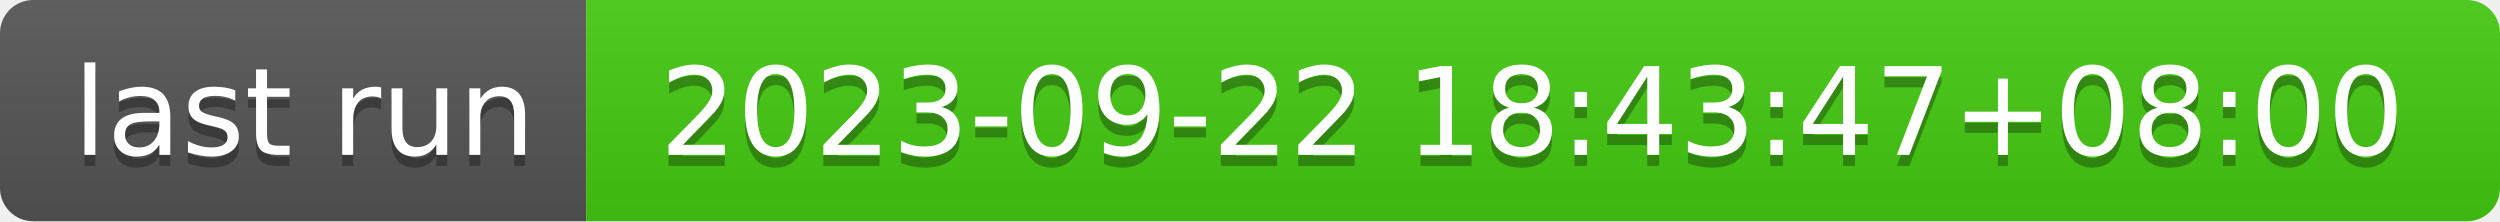
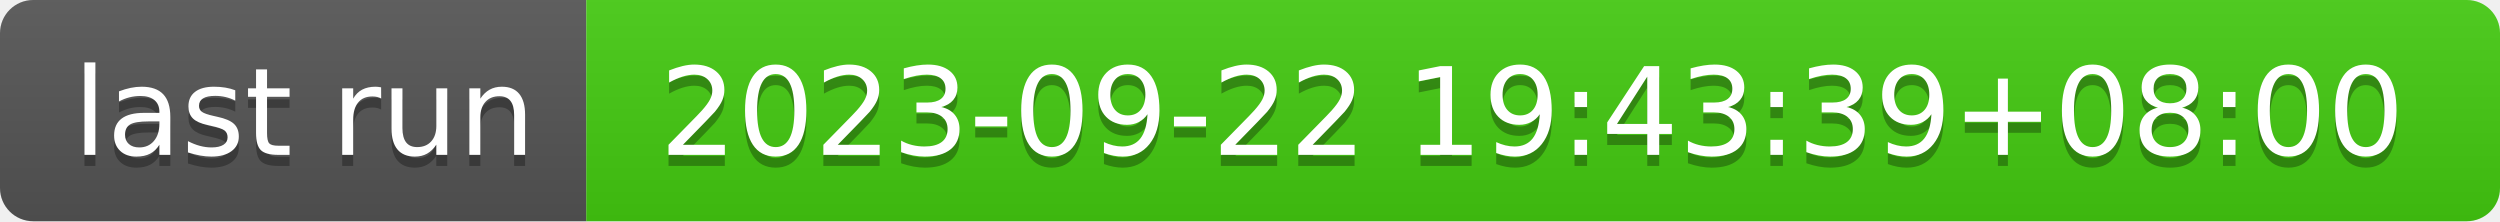
- <svg xmlns="http://www.w3.org/2000/svg" width="226" height="20" role="img" aria-label="last run: 2023-09-22 18:43:47+08:00">
+ <svg xmlns="http://www.w3.org/2000/svg" width="226" height="20" role="img" aria-label="last run: 2023-09-22 19:43:39+08:00">
  <linearGradient id="s" x2="0" y2="100%">
    <stop offset="0" stop-color="#bbb" stop-opacity=".1" />
    <stop offset="1" stop-opacity=".1" />
  </linearGradient>
  <clipPath id="r">
    <rect width="226" height="20" rx="3" fill="#fff" />
  </clipPath>
  <g clip-path="url(#r)">
    <rect width="53" height="20" fill="#555" />
    <rect x="53" width="173" height="20" fill="#4c1" />
    <rect width="226" height="20" fill="url(#s)" />
  </g>
  <g fill="#fff" text-anchor="middle" font-family="Verdana,Geneva,DejaVu Sans,sans-serif" text-rendering="geometricPrecision" font-size="110">
    <text aria-hidden="true" x="275" y="150" fill="#010101" fill-opacity=".3" transform="scale(.1)" textLength="430">last run</text>
    <text x="275" y="140" transform="scale(.1)" fill="#fff" textLength="430">last run</text>
-     <text aria-hidden="true" x="1385" y="150" fill="#010101" fill-opacity=".3" transform="scale(.1)" textLength="1630">2023-09-22 18:43:47+08:00</text>
-     <text x="1385" y="140" transform="scale(.1)" fill="#fff" textLength="1630">2023-09-22 18:43:47+08:00</text>
+     <text aria-hidden="true" x="1385" y="150" fill="#010101" fill-opacity=".3" transform="scale(.1)" textLength="1630">2023-09-22 19:43:39+08:00</text>
+     <text x="1385" y="140" transform="scale(.1)" fill="#fff" textLength="1630">2023-09-22 19:43:39+08:00</text>
  </g>
</svg>
